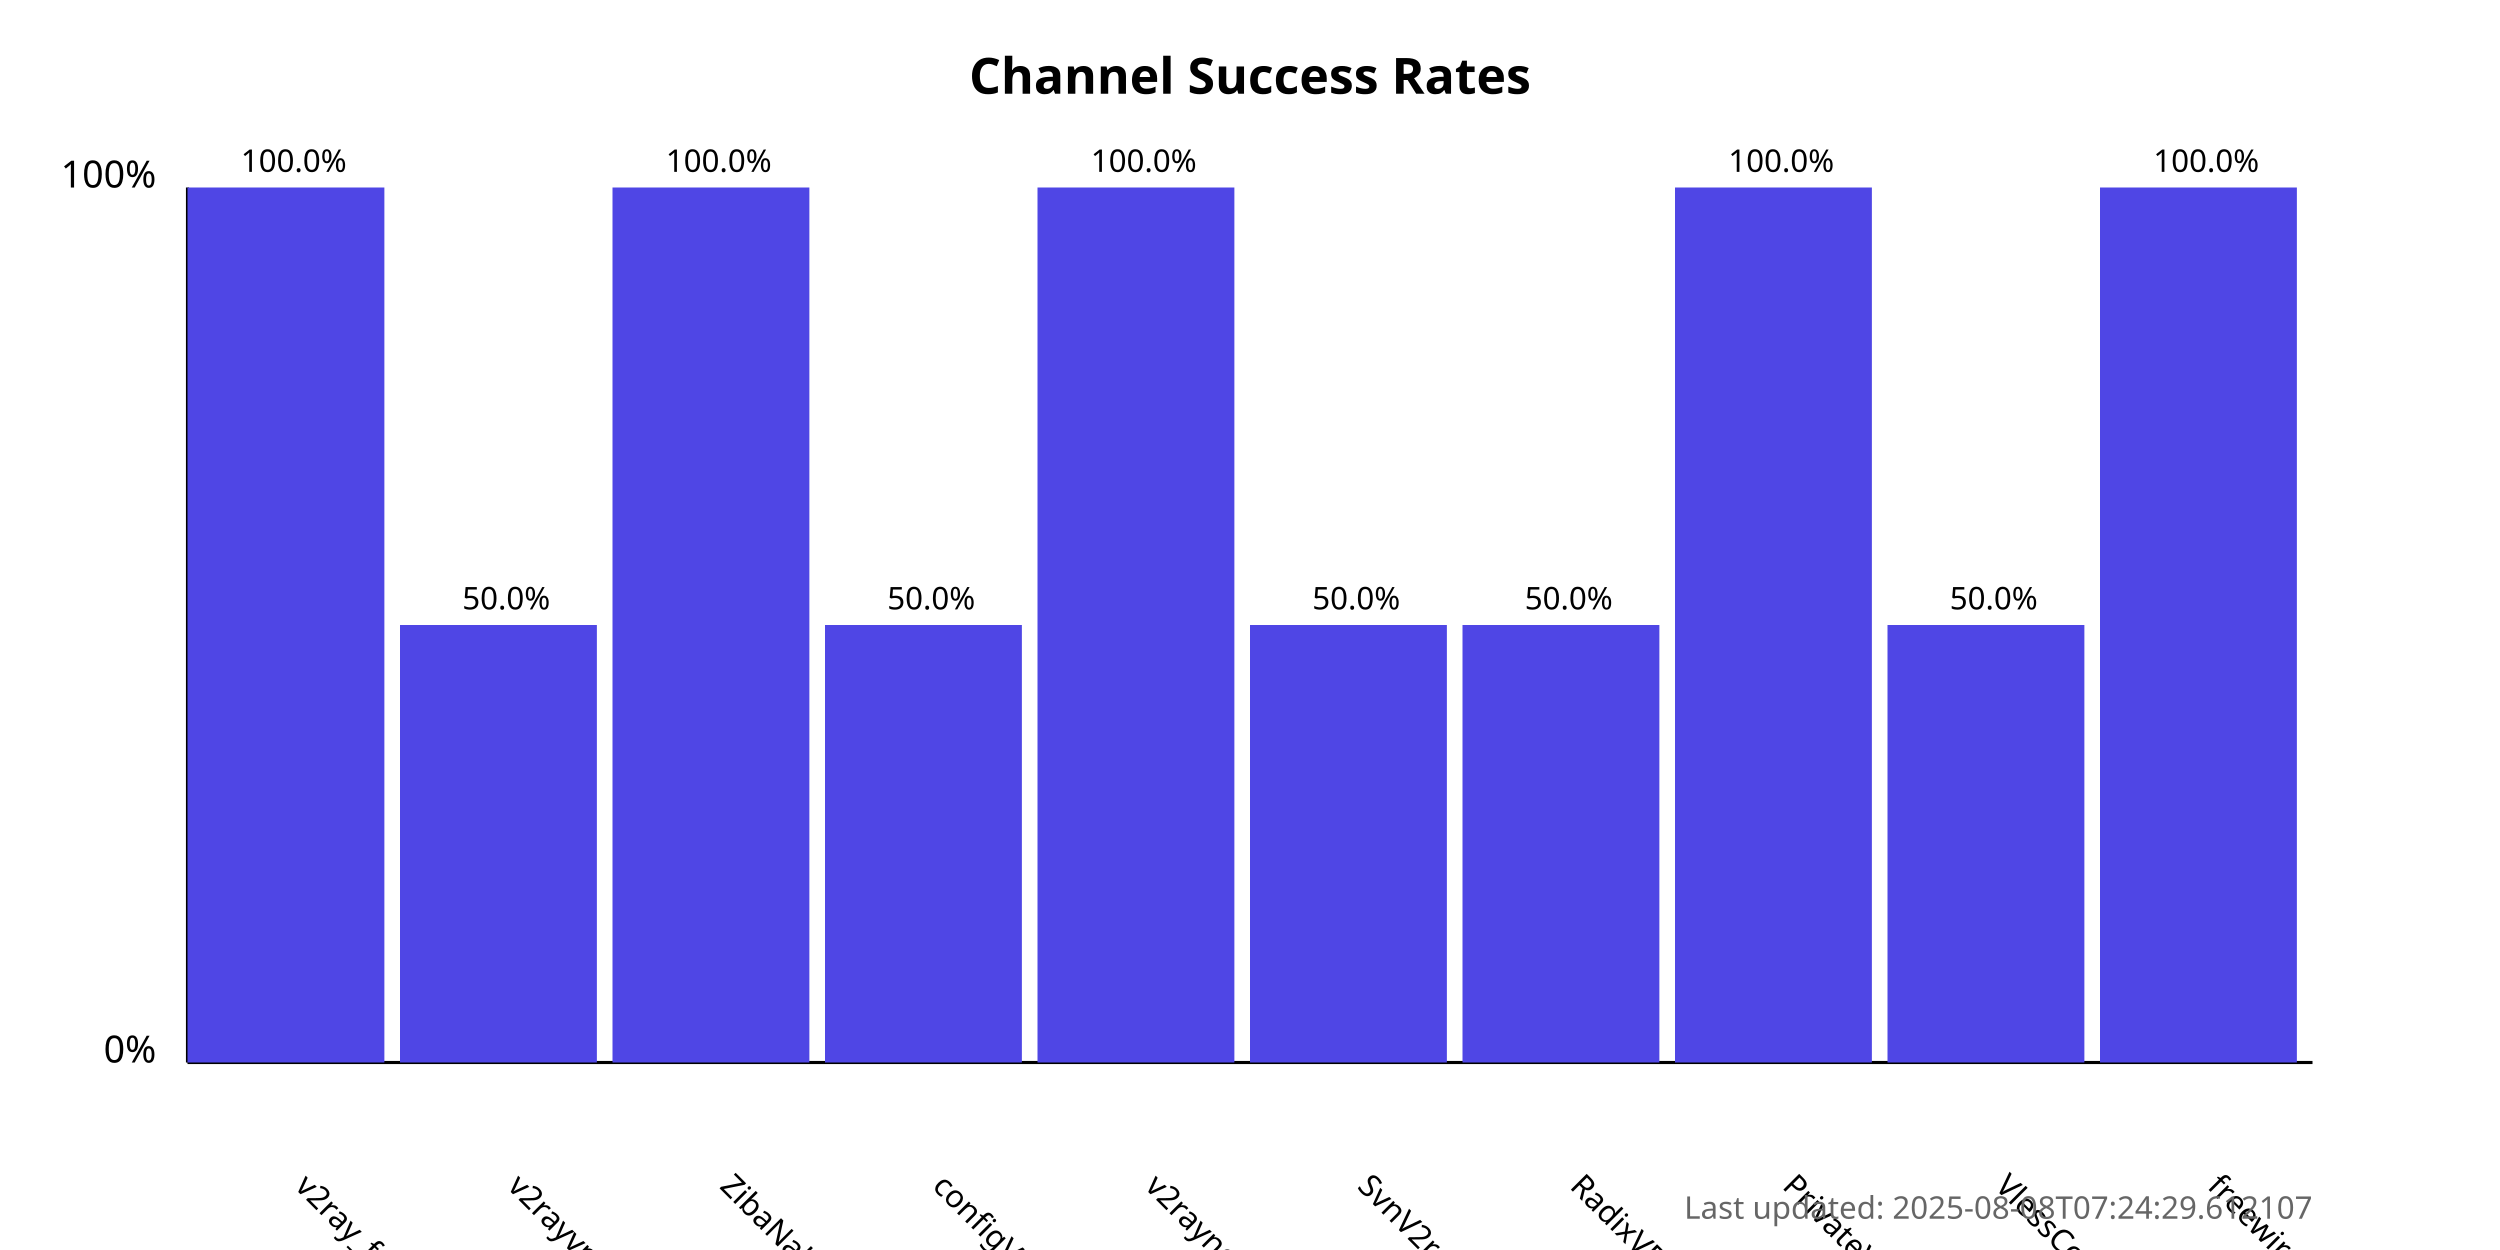
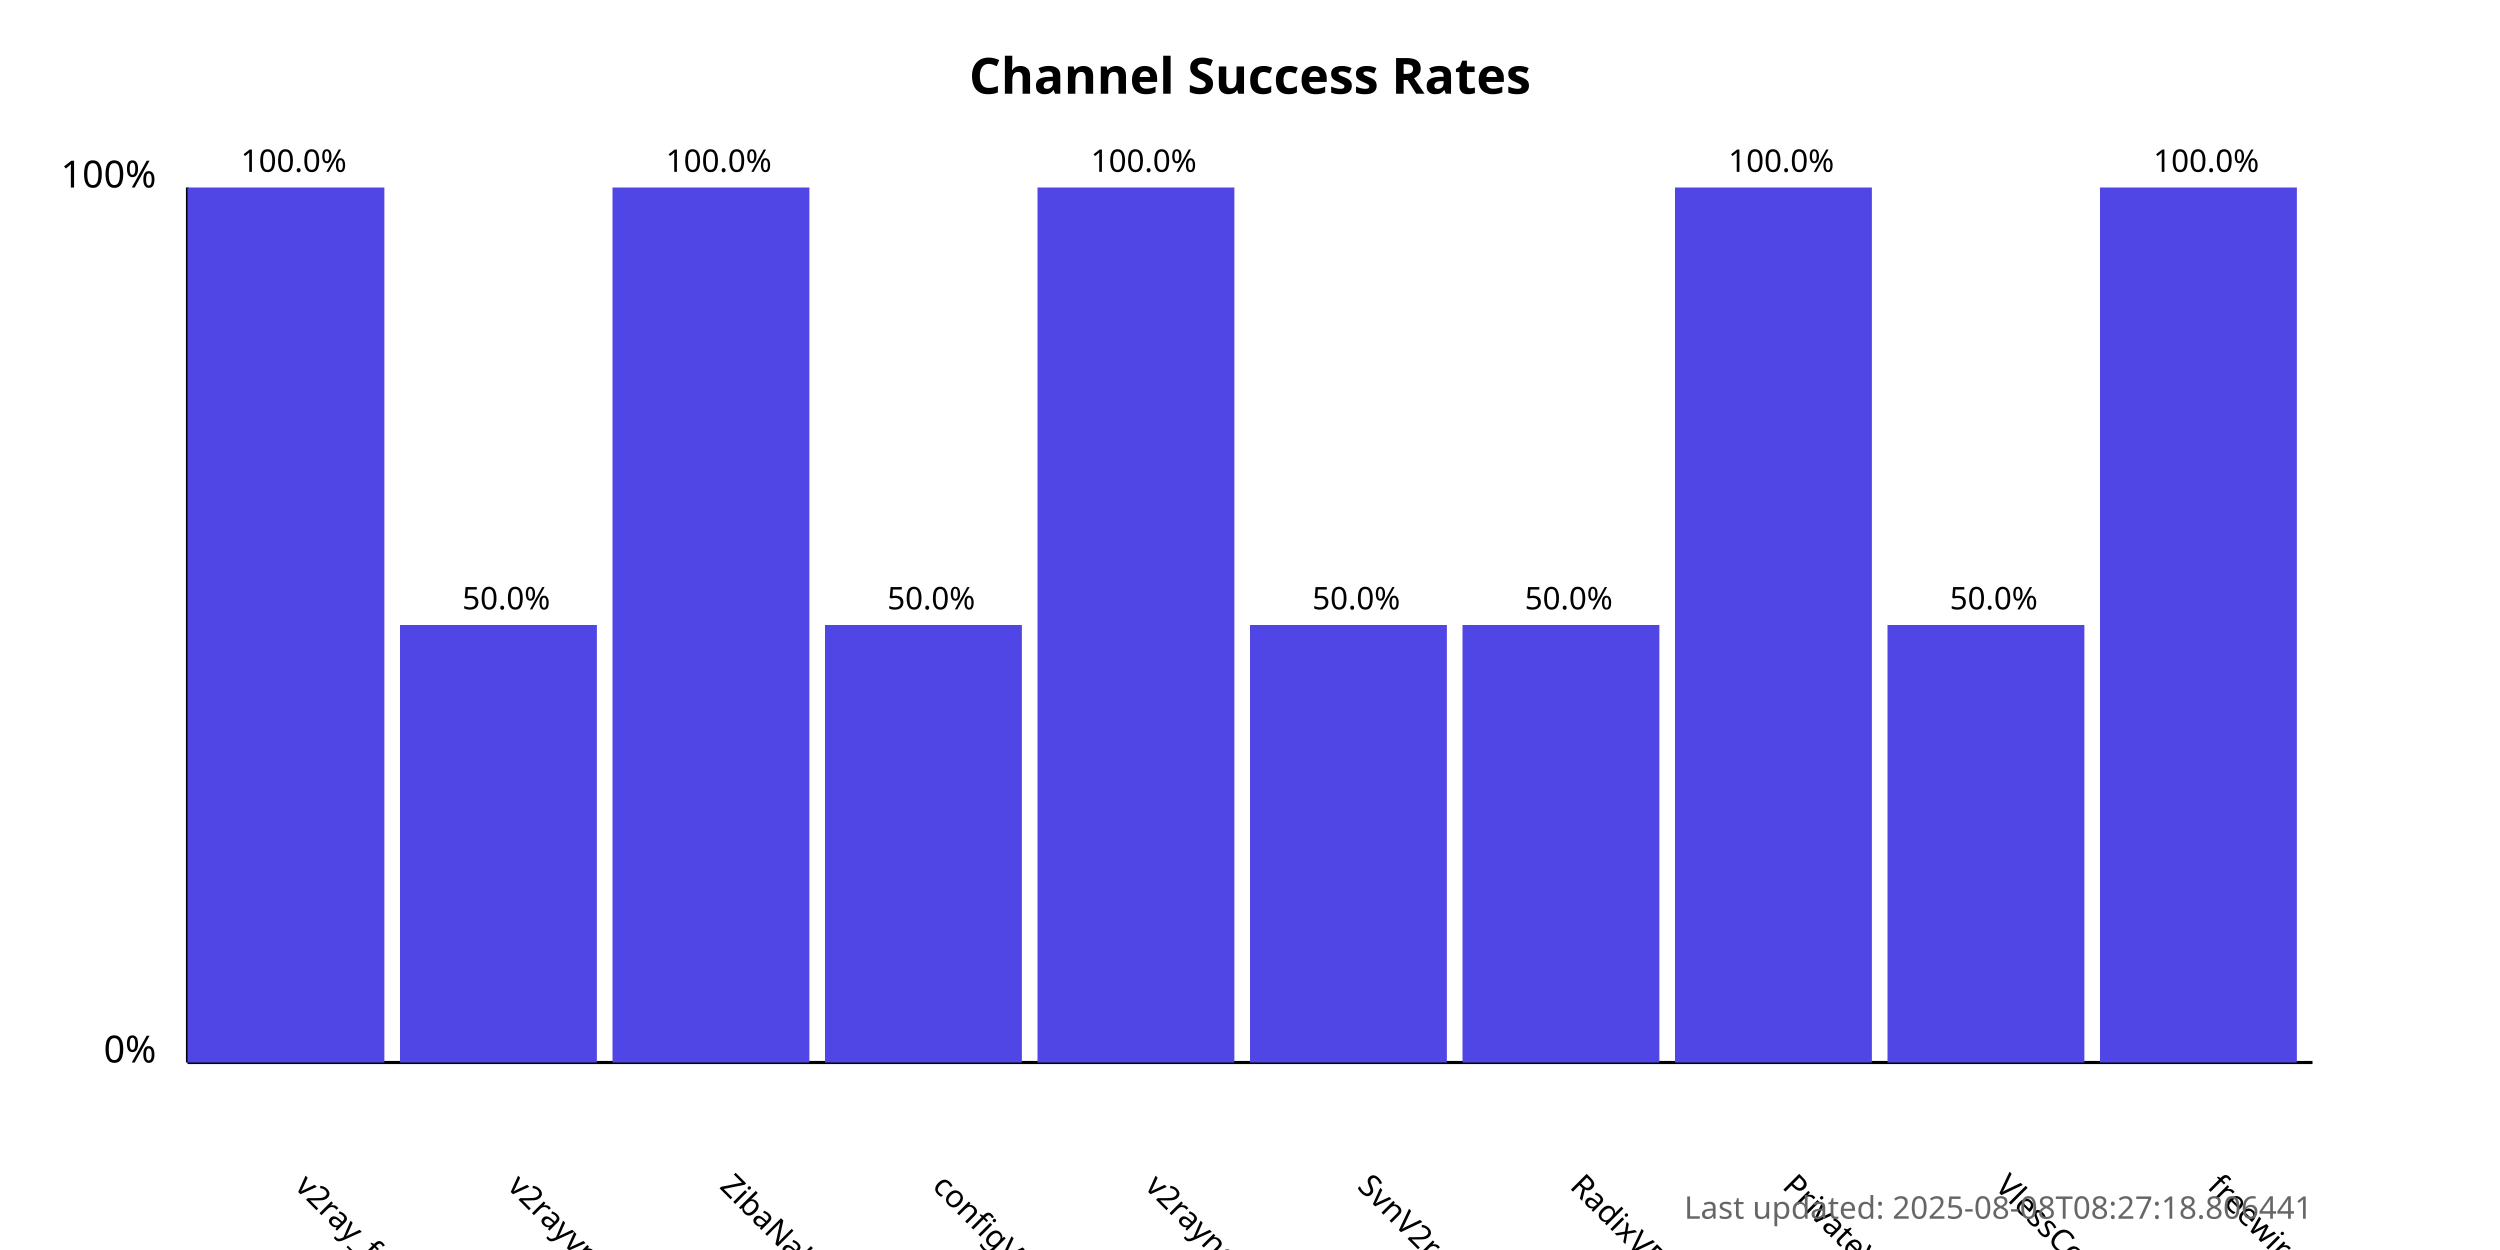
<svg xmlns="http://www.w3.org/2000/svg" width="800" height="400">
  <style>
            .chart-title { font: bold 16px sans-serif; }
            .axis-label { font: 12px sans-serif; }
            .tick-label { font: 10px sans-serif; }
            .bar { fill: #4f46e5; }
            .bar:hover { fill: #6366f1; }
            .timestamp { font: 10px sans-serif; fill: #666; }
        </style>
  <text x="400.0" y="30" text-anchor="middle" class="chart-title">
            Channel Success Rates
        </text>
  <line x1="60" y1="340" x2="60" y2="60" stroke="black" stroke-width="1" />
  <line x1="60" y1="340" x2="740" y2="340" stroke="black" stroke-width="1" />
  <text x="50" y="340" text-anchor="end" class="axis-label">0%</text>
  <text x="50" y="60" text-anchor="end" class="axis-label">100%</text>
  <g>
    <rect x="60" y="60.0" width="63.0" height="280.0" class="bar" />
    <text x="94.0" y="380" transform="rotate(45, 94.0, 380)" text-anchor="start" class="tick-label">
                v2ray_free_conf
            </text>
    <text x="94.0" y="55.0" text-anchor="middle" class="tick-label">
                100.0%
            </text>
  </g>
  <g>
    <rect x="128.0" y="200.0" width="63.0" height="140.0" class="bar" />
    <text x="162.0" y="380" transform="rotate(45, 162.0, 380)" text-anchor="start" class="tick-label">
                v2rayvpno
            </text>
    <text x="162.0" y="195.0" text-anchor="middle" class="tick-label">
                50.0%
            </text>
  </g>
  <g>
    <rect x="196.0" y="60.0" width="63.0" height="280.0" class="bar" />
    <text x="230.0" y="380" transform="rotate(45, 230.0, 380)" text-anchor="start" class="tick-label">
                ZibaNabz
            </text>
    <text x="230.0" y="55.0" text-anchor="middle" class="tick-label">
                100.0%
            </text>
  </g>
  <g>
    <rect x="264.0" y="200.0" width="63.0" height="140.0" class="bar" />
    <text x="298.0" y="380" transform="rotate(45, 298.0, 380)" text-anchor="start" class="tick-label">
                configV2rayForFree
            </text>
    <text x="298.0" y="195.0" text-anchor="middle" class="tick-label">
                50.0%
            </text>
  </g>
  <g>
    <rect x="332.0" y="60.0" width="63.0" height="280.0" class="bar" />
    <text x="366.0" y="380" transform="rotate(45, 366.0, 380)" text-anchor="start" class="tick-label">
                v2rayngvpn
            </text>
    <text x="366.0" y="55.0" text-anchor="middle" class="tick-label">
                100.0%
            </text>
  </g>
  <g>
    <rect x="400.0" y="200.0" width="63.0" height="140.0" class="bar" />
    <text x="434.0" y="380" transform="rotate(45, 434.0, 380)" text-anchor="start" class="tick-label">
                SvnV2ray
            </text>
    <text x="434.0" y="195.0" text-anchor="middle" class="tick-label">
                50.0%
            </text>
  </g>
  <g>
    <rect x="468.0" y="200.0" width="63.0" height="140.0" class="bar" />
    <text x="502.0" y="380" transform="rotate(45, 502.0, 380)" text-anchor="start" class="tick-label">
                RadixVPN
            </text>
    <text x="502.0" y="195.0" text-anchor="middle" class="tick-label">
                50.0%
            </text>
  </g>
  <g>
    <rect x="536.0" y="60.0" width="63.0" height="280.0" class="bar" />
    <text x="570.0" y="380" transform="rotate(45, 570.0, 380)" text-anchor="start" class="tick-label">
                PrivateVPNs
            </text>
    <text x="570.0" y="55.0" text-anchor="middle" class="tick-label">
                100.0%
            </text>
  </g>
  <g>
    <rect x="604.0" y="200.0" width="63.0" height="140.0" class="bar" />
    <text x="638.0" y="380" transform="rotate(45, 638.0, 380)" text-anchor="start" class="tick-label">
                VlessConfig
            </text>
    <text x="638.0" y="195.0" text-anchor="middle" class="tick-label">
                50.0%
            </text>
  </g>
  <g>
    <rect x="672.0" y="60.0" width="63.0" height="280.0" class="bar" />
    <text x="706.0" y="380" transform="rotate(45, 706.0, 380)" text-anchor="start" class="tick-label">
                freewireguard
            </text>
    <text x="706.0" y="55.0" text-anchor="middle" class="tick-label">
                100.0%
            </text>
  </g>
  <text x="740" y="390" text-anchor="end" class="timestamp">
-             Last updated: 2025-08-08T07:24:29.612107
+             Last updated: 2025-08-08T08:27:18.806441
        </text>
</svg>
